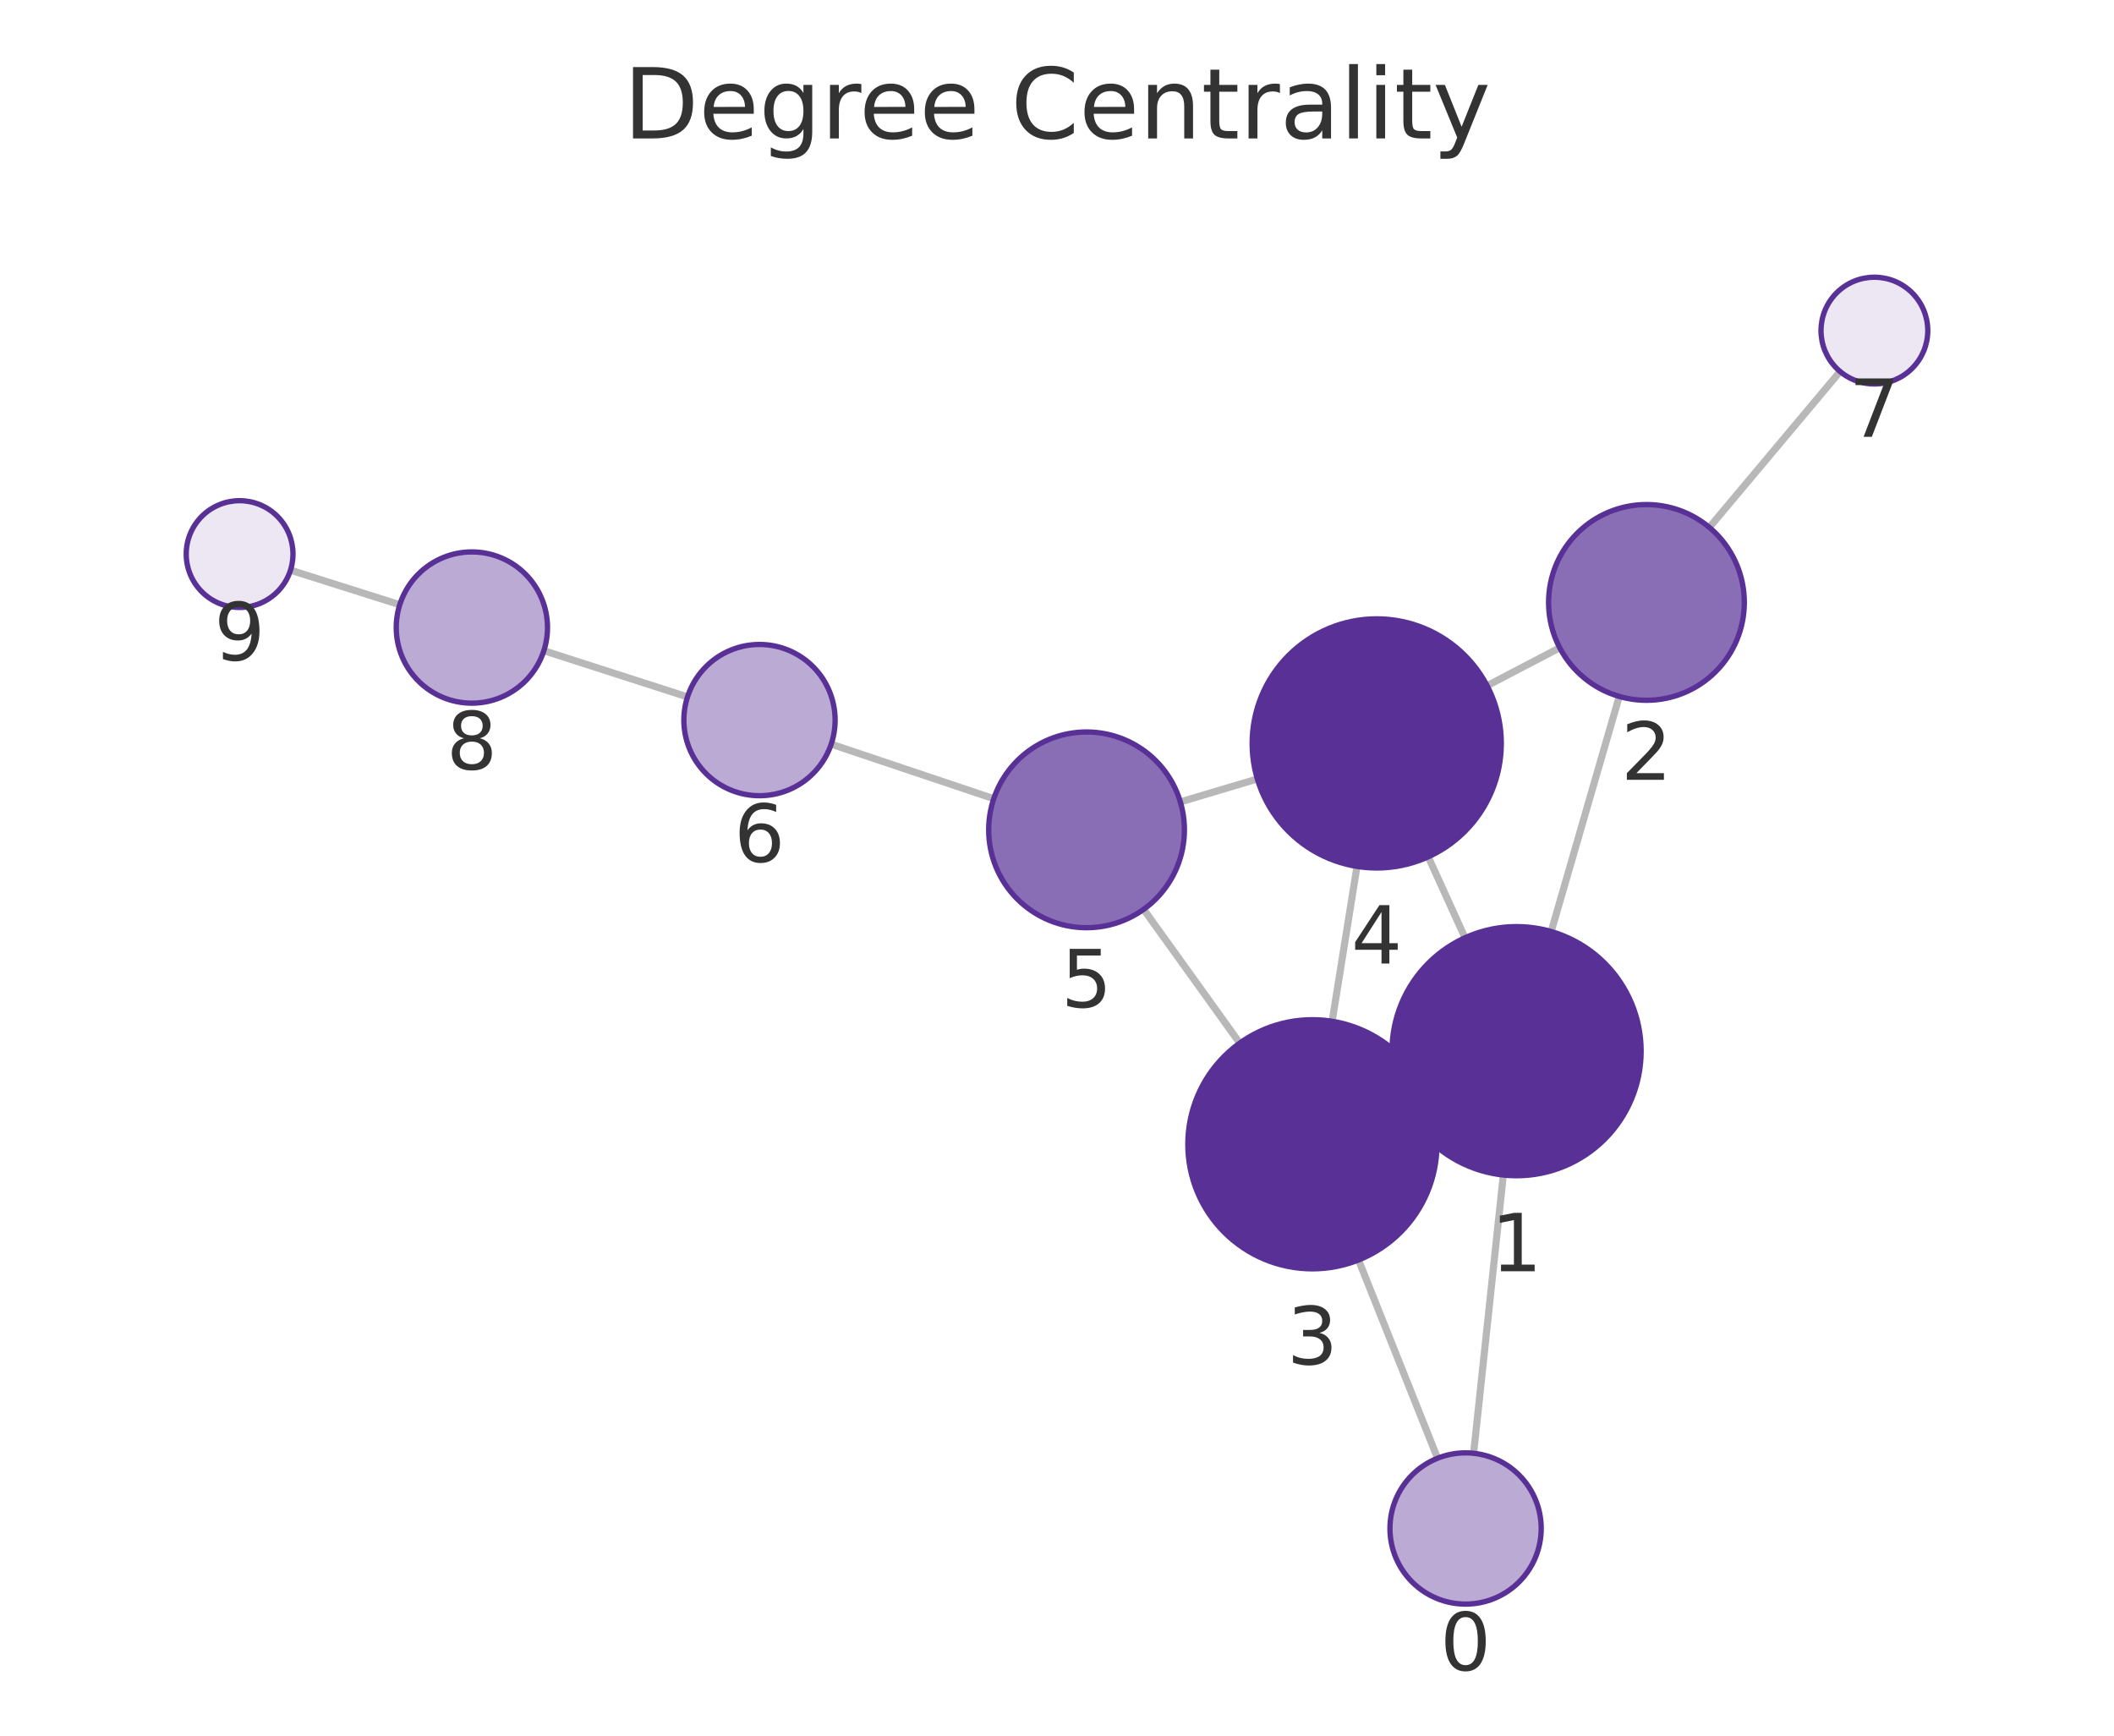
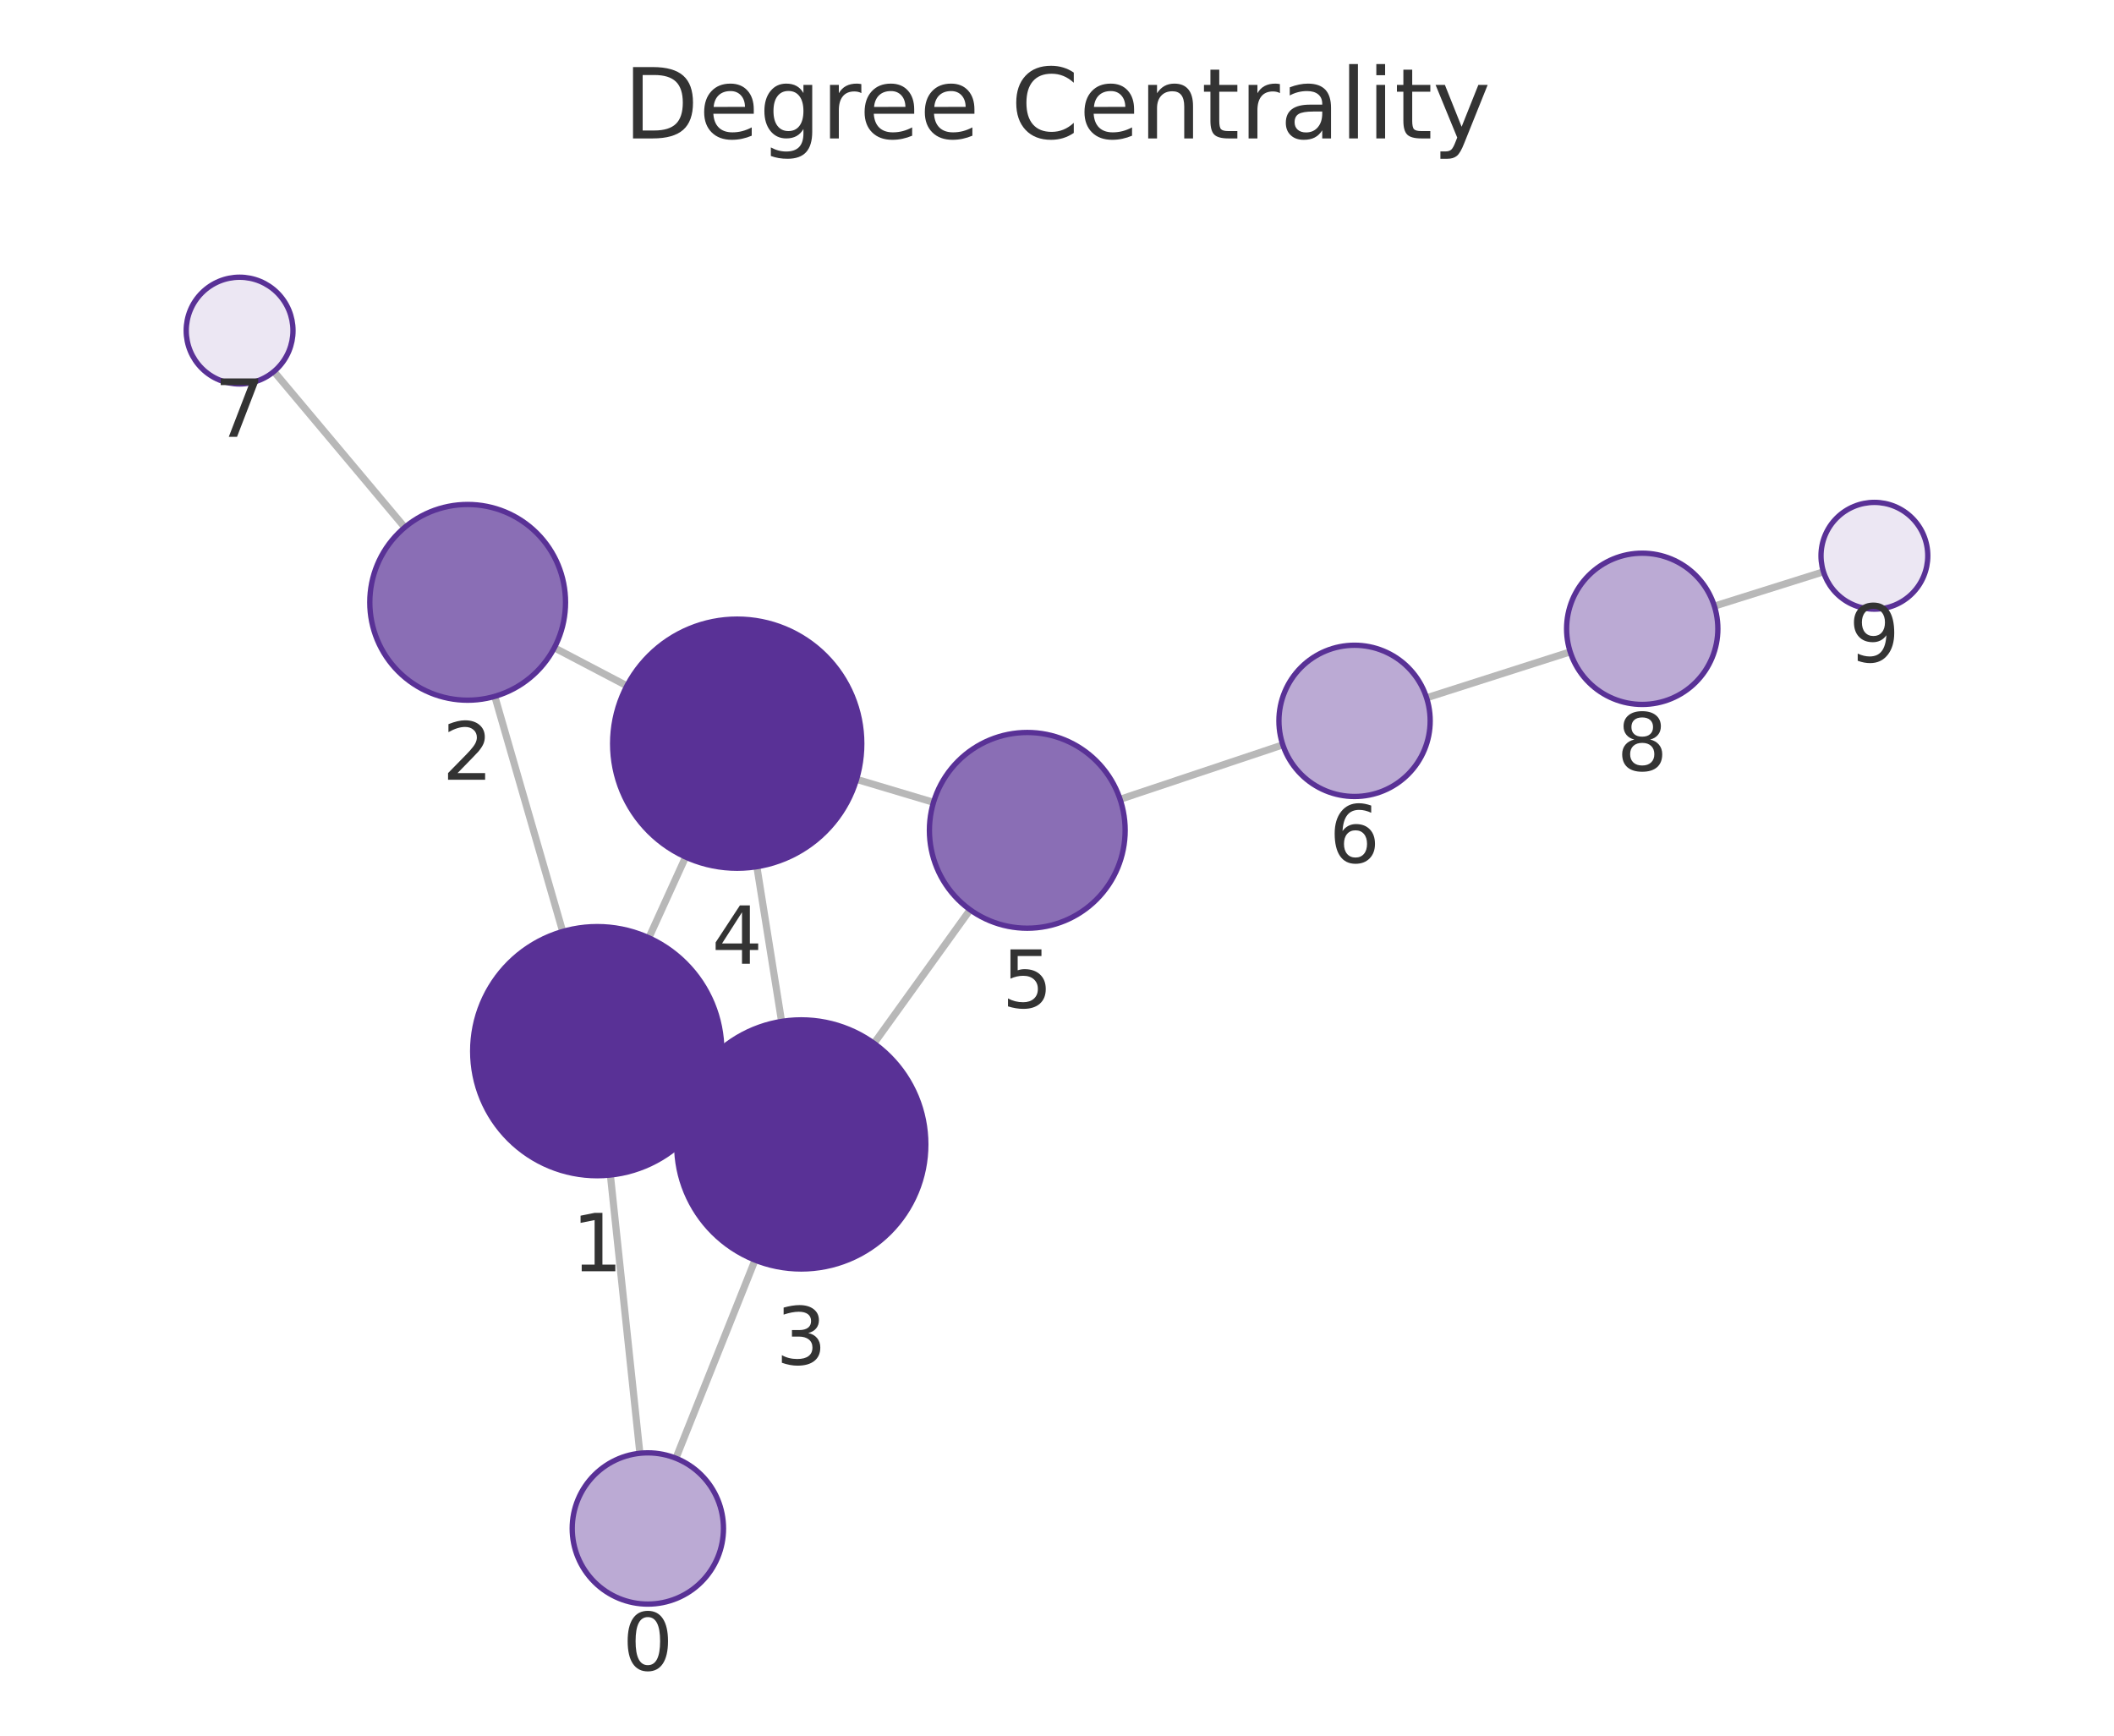
<svg xmlns="http://www.w3.org/2000/svg" xmlns:xlink="http://www.w3.org/1999/xlink" width="237.6pt" height="195.078pt" viewBox="0 0 237.6 195.078" version="1.1">
  <defs>
    <style type="text/css">*{stroke-linejoin: round; stroke-linecap: butt}</style>
  </defs>
  <g id="figure_1">
    <g id="patch_1">
      <path d="M 0 195.078  L 237.6 195.078  L 237.6 0  L 0 0  L 0 195.078  z " style="fill: none" />
    </g>
    <g id="axes_1">
      <g id="patch_2">
        <path d="M 7.2 187.878  L 230.4 187.878  L 230.4 21.558  L 7.2 21.558  L 7.2 187.878  z " style="fill: none" />
      </g>
      <g id="EdgeCollection_1">
-         <path d="M 165.624 163.341  L 168.964 132.066  " clip-path="url(#p3f2381b48b)" style="fill: #b8b8b8; stroke: #b8b8b8; stroke-width: 0.8" />
-         <path d="M 161.574 163.897  L 152.691 141.615  " clip-path="url(#p3f2381b48b)" style="fill: #b8b8b8; stroke: #b8b8b8; stroke-width: 0.8" />
-         <path d="M 174.344 104.698  L 181.993 78.276  " clip-path="url(#p3f2381b48b)" style="fill: #b8b8b8; stroke: #b8b8b8; stroke-width: 0.8" />
-         <path d="M 157.713 123.955  L 160.244 122.801  " clip-path="url(#p3f2381b48b)" style="fill: #b8b8b8; stroke: #b8b8b8; stroke-width: 0.8" />
-         <path d="M 164.66 105.4  L 160.526 96.302  " clip-path="url(#p3f2381b48b)" style="fill: #b8b8b8; stroke: #b8b8b8; stroke-width: 0.8" />
-         <path d="M 175.303 72.805  L 167.142 77.071  " clip-path="url(#p3f2381b48b)" style="fill: #b8b8b8; stroke: #b8b8b8; stroke-width: 0.8" />
-         <path d="M 192.119 59.28  L 206.814 41.755  " clip-path="url(#p3f2381b48b)" style="fill: #b8b8b8; stroke: #b8b8b8; stroke-width: 0.8" />
-         <path d="M 149.724 114.787  L 152.517 97.38  " clip-path="url(#p3f2381b48b)" style="fill: #b8b8b8; stroke: #b8b8b8; stroke-width: 0.8" />
-         <path d="M 139.338 117.24  L 128.538 102.204  " clip-path="url(#p3f2381b48b)" style="fill: #b8b8b8; stroke: #b8b8b8; stroke-width: 0.8" />
-         <path d="M 141.317 87.553  L 132.663 90.13  " clip-path="url(#p3f2381b48b)" style="fill: #b8b8b8; stroke: #b8b8b8; stroke-width: 0.8" />
-         <path d="M 111.692 89.77  L 93.42 83.639  " clip-path="url(#p3f2381b48b)" style="fill: #b8b8b8; stroke: #b8b8b8; stroke-width: 0.8" />
-         <path d="M 77.271 78.331  L 61.126 73.136  " clip-path="url(#p3f2381b48b)" style="fill: #b8b8b8; stroke: #b8b8b8; stroke-width: 0.8" />
-         <path d="M 44.931 67.968  L 32.651 64.084  " clip-path="url(#p3f2381b48b)" style="fill: #b8b8b8; stroke: #b8b8b8; stroke-width: 0.8" />
+         <path d="M 71.918 163.34  L 68.603 132.067  " clip-path="url(#p19265160f5)" style="fill: #b8b8b8; stroke: #b8b8b8; stroke-width: 0.8" />
+         <path d="M 75.967 163.899  L 84.861 141.629  " clip-path="url(#p19265160f5)" style="fill: #b8b8b8; stroke: #b8b8b8; stroke-width: 0.8" />
+         <path d="M 63.243 104.694  L 55.613 78.267  " clip-path="url(#p19265160f5)" style="fill: #b8b8b8; stroke: #b8b8b8; stroke-width: 0.8" />
+         <path d="M 79.859 123.966  L 77.322 122.806  " clip-path="url(#p19265160f5)" style="fill: #b8b8b8; stroke: #b8b8b8; stroke-width: 0.8" />
+         <path d="M 72.927 105.403  L 77.058 96.327  " clip-path="url(#p19265160f5)" style="fill: #b8b8b8; stroke: #b8b8b8; stroke-width: 0.8" />
+         <path d="M 62.304 72.807  L 70.459 77.083  " clip-path="url(#p19265160f5)" style="fill: #b8b8b8; stroke: #b8b8b8; stroke-width: 0.8" />
+         <path d="M 45.491 59.273  L 30.787 41.754  " clip-path="url(#p19265160f5)" style="fill: #b8b8b8; stroke: #b8b8b8; stroke-width: 0.8" />
+         <path d="M 87.845 114.803  L 85.066 97.409  " clip-path="url(#p19265160f5)" style="fill: #b8b8b8; stroke: #b8b8b8; stroke-width: 0.8" />
+         <path d="M 98.232 117.264  L 109.035 102.254  " clip-path="url(#p19265160f5)" style="fill: #b8b8b8; stroke: #b8b8b8; stroke-width: 0.8" />
+         <path d="M 96.271 87.593  L 104.921 90.177  " clip-path="url(#p19265160f5)" style="fill: #b8b8b8; stroke: #b8b8b8; stroke-width: 0.8" />
+         <path d="M 125.892 89.836  L 144.182 83.717  " clip-path="url(#p19265160f5)" style="fill: #b8b8b8; stroke: #b8b8b8; stroke-width: 0.8" />
+         <path d="M 160.339 78.43  L 176.481 73.266  " clip-path="url(#p19265160f5)" style="fill: #b8b8b8; stroke: #b8b8b8; stroke-width: 0.8" />
+         <path d="M 192.685 68.124  L 204.946 64.266  " clip-path="url(#p19265160f5)" style="fill: #b8b8b8; stroke: #b8b8b8; stroke-width: 0.8" />
      </g>
      <g id="VertexCollection_1">
-         <path d="M 164.722 180.293  C 166.976 180.293 169.138 179.397 170.732 177.803  C 172.326 176.209 173.222 174.047 173.222 171.793  C 173.222 169.539 172.326 167.377 170.732 165.783  C 169.138 164.189 166.976 163.293 164.722 163.293  C 162.468 163.293 160.305 164.189 158.711 165.783  C 157.117 167.377 156.222 169.539 156.222 171.793  C 156.222 174.047 157.117 176.209 158.711 177.803  C 160.305 179.397 162.468 180.293 164.722 180.293  z " clip-path="url(#p3f2381b48b)" style="fill: #bbaad4; stroke: #593196; stroke-width: 0.6" />
-         <path d="M 170.451 132.146  C 174.164 132.146 177.725 130.67 180.351 128.045  C 182.976 125.42 184.451 121.858 184.451 118.146  C 184.451 114.433 182.976 110.871 180.351 108.246  C 177.725 105.621 174.164 104.146 170.451 104.146  C 166.738 104.146 163.177 105.621 160.552 108.246  C 157.926 110.871 156.451 114.433 156.451 118.146  C 156.451 121.858 157.926 125.42 160.552 128.045  C 163.177 130.67 166.738 132.146 170.451 132.146  z " clip-path="url(#p3f2381b48b)" style="fill: #593196; stroke: #593196; stroke-width: 0.6" />
-         <path d="M 185.051 78.709  C 187.969 78.709 190.767 77.55 192.83 75.488  C 194.892 73.425 196.051 70.627 196.051 67.709  C 196.051 64.792 194.892 61.994 192.83 59.931  C 190.767 57.868 187.969 56.709 185.051 56.709  C 182.134 56.709 179.336 57.868 177.273 59.931  C 175.21 61.994 174.051 64.792 174.051 67.709  C 174.051 70.627 175.21 73.425 177.273 75.488  C 179.336 77.55 182.134 78.709 185.051 78.709  z " clip-path="url(#p3f2381b48b)" style="fill: #8a6eb5; stroke: #593196; stroke-width: 0.6" />
-         <path d="M 147.506 142.61  C 151.219 142.61 154.78 141.135 157.406 138.51  C 160.031 135.884 161.506 132.323 161.506 128.61  C 161.506 124.897 160.031 121.336 157.406 118.711  C 154.78 116.085 151.219 114.61 147.506 114.61  C 143.793 114.61 140.232 116.085 137.607 118.711  C 134.981 121.336 133.506 124.897 133.506 128.61  C 133.506 132.323 134.981 135.884 137.607 138.51  C 140.232 141.135 143.793 142.61 147.506 142.61  z " clip-path="url(#p3f2381b48b)" style="fill: #593196; stroke: #593196; stroke-width: 0.6" />
-         <path d="M 154.735 97.556  C 158.448 97.556 162.009 96.081 164.634 93.456  C 167.26 90.83 168.735 87.269 168.735 83.556  C 168.735 79.843 167.26 76.282 164.634 73.657  C 162.009 71.031 158.448 69.556 154.735 69.556  C 151.022 69.556 147.461 71.031 144.835 73.657  C 142.21 76.282 140.735 79.843 140.735 83.556  C 140.735 87.269 142.21 90.83 144.835 93.456  C 147.461 96.081 151.022 97.556 154.735 97.556  z " clip-path="url(#p3f2381b48b)" style="fill: #593196; stroke: #593196; stroke-width: 0.6" />
-         <path d="M 122.121 104.27  C 125.038 104.27 127.836 103.111 129.899 101.048  C 131.961 98.985 133.121 96.187 133.121 93.27  C 133.121 90.353 131.961 87.555 129.899 85.492  C 127.836 83.429 125.038 82.27 122.121 82.27  C 119.203 82.27 116.405 83.429 114.342 85.492  C 112.28 87.555 111.121 90.353 111.121 93.27  C 111.121 96.187 112.28 98.985 114.342 101.048  C 116.405 103.111 119.203 104.27 122.121 104.27  z " clip-path="url(#p3f2381b48b)" style="fill: #8a6eb5; stroke: #593196; stroke-width: 0.6" />
-         <path d="M 85.362 89.434  C 87.616 89.434 89.779 88.539 91.373 86.945  C 92.967 85.351 93.862 83.189 93.862 80.934  C 93.862 78.68 92.967 76.518 91.373 74.924  C 89.779 73.33 87.616 72.434 85.362 72.434  C 83.108 72.434 80.946 73.33 79.352 74.924  C 77.758 76.518 76.862 78.68 76.862 80.934  C 76.862 83.189 77.758 85.351 79.352 86.945  C 80.946 88.539 83.108 89.434 85.362 89.434  z " clip-path="url(#p3f2381b48b)" style="fill: #bbaad4; stroke: #593196; stroke-width: 0.6" />
-         <path d="M 210.67 43.158  C 212.261 43.158 213.787 42.525 214.912 41.4  C 216.037 40.275 216.67 38.749 216.67 37.158  C 216.67 35.566 216.037 34.04 214.912 32.915  C 213.787 31.79 212.261 31.158 210.67 31.158  C 209.078 31.158 207.552 31.79 206.427 32.915  C 205.302 34.04 204.67 35.566 204.67 37.158  C 204.67 38.749 205.302 40.275 206.427 41.4  C 207.552 42.525 209.078 43.158 210.67 43.158  z " clip-path="url(#p3f2381b48b)" style="fill: #ece7f3; stroke: #593196; stroke-width: 0.6" />
-         <path d="M 53.035 79.032  C 55.289 79.032 57.451 78.137 59.045 76.543  C 60.639 74.949 61.535 72.786 61.535 70.532  C 61.535 68.278 60.639 66.116 59.045 64.522  C 57.451 62.928 55.289 62.032 53.035 62.032  C 50.781 62.032 48.618 62.928 47.024 64.522  C 45.43 66.116 44.535 68.278 44.535 70.532  C 44.535 72.786 45.43 74.949 47.024 76.543  C 48.618 78.137 50.781 79.032 53.035 79.032  z " clip-path="url(#p3f2381b48b)" style="fill: #bbaad4; stroke: #593196; stroke-width: 0.6" />
-         <path d="M 26.93 68.274  C 28.522 68.274 30.048 67.642 31.173 66.517  C 32.298 65.391 32.93 63.865 32.93 62.274  C 32.93 60.683 32.298 59.156 31.173 58.031  C 30.048 56.906 28.522 56.274 26.93 56.274  C 25.339 56.274 23.813 56.906 22.688 58.031  C 21.563 59.156 20.93 60.683 20.93 62.274  C 20.93 63.865 21.563 65.391 22.688 66.517  C 23.813 67.642 25.339 68.274 26.93 68.274  z " clip-path="url(#p3f2381b48b)" style="fill: #ece7f3; stroke: #593196; stroke-width: 0.6" />
+         <path d="M 72.814 180.292  C 75.068 180.292 77.231 179.397 78.825 177.803  C 80.419 176.209 81.314 174.047 81.314 171.792  C 81.314 169.538 80.419 167.376 78.825 165.782  C 77.231 164.188 75.068 163.292 72.814 163.292  C 70.56 163.292 68.398 164.188 66.804 165.782  C 65.21 167.376 64.314 169.538 64.314 171.792  C 64.314 174.047 65.21 176.209 66.804 177.803  C 68.398 179.397 70.56 180.292 72.814 180.292  z " clip-path="url(#p19265160f5)" style="fill: #bbaad4; stroke: #593196; stroke-width: 0.6" />
+         <path d="M 67.127 132.145  C 70.84 132.145 74.401 130.67 77.026 128.044  C 79.652 125.419 81.127 121.858 81.127 118.145  C 81.127 114.432 79.652 110.871 77.026 108.245  C 74.401 105.62 70.84 104.145 67.127 104.145  C 63.414 104.145 59.853 105.62 57.227 108.245  C 54.602 110.871 53.127 114.432 53.127 118.145  C 53.127 121.858 54.602 125.419 57.227 128.044  C 59.853 130.67 63.414 132.145 67.127 132.145  z " clip-path="url(#p19265160f5)" style="fill: #593196; stroke: #593196; stroke-width: 0.6" />
+         <path d="M 52.562 78.699  C 55.479 78.699 58.277 77.54 60.34 75.477  C 62.403 73.415 63.562 70.616 63.562 67.699  C 63.562 64.782 62.403 61.984 60.34 59.921  C 58.277 57.858 55.479 56.699 52.562 56.699  C 49.645 56.699 46.847 57.858 44.784 59.921  C 42.721 61.984 41.562 64.782 41.562 67.699  C 41.562 70.616 42.721 73.415 44.784 75.477  C 46.847 77.54 49.645 78.699 52.562 78.699  z " clip-path="url(#p19265160f5)" style="fill: #8a6eb5; stroke: #593196; stroke-width: 0.6" />
+         <path d="M 90.054 142.627  C 93.767 142.627 97.328 141.152 99.954 138.527  C 102.579 135.902 104.054 132.34 104.054 128.627  C 104.054 124.915 102.579 121.353 99.954 118.728  C 97.328 116.103 93.767 114.627 90.054 114.627  C 86.341 114.627 82.78 116.103 80.155 118.728  C 77.529 121.353 76.054 124.915 76.054 128.627  C 76.054 132.34 77.529 135.902 80.155 138.527  C 82.78 141.152 86.341 142.627 90.054 142.627  z " clip-path="url(#p19265160f5)" style="fill: #593196; stroke: #593196; stroke-width: 0.6" />
+         <path d="M 82.857 97.585  C 86.57 97.585 90.132 96.11 92.757 93.484  C 95.382 90.859 96.857 87.297 96.857 83.585  C 96.857 79.872 95.382 76.311 92.757 73.685  C 90.132 71.06 86.57 69.585 82.857 69.585  C 79.145 69.585 75.583 71.06 72.958 73.685  C 70.333 76.311 68.857 79.872 68.857 83.585  C 68.857 87.297 70.333 90.859 72.958 93.484  C 75.583 96.11 79.145 97.585 82.857 97.585  z " clip-path="url(#p19265160f5)" style="fill: #593196; stroke: #593196; stroke-width: 0.6" />
+         <path d="M 115.46 104.326  C 118.377 104.326 121.175 103.167 123.238 101.104  C 125.301 99.041 126.46 96.243 126.46 93.326  C 126.46 90.409 125.301 87.611 123.238 85.548  C 121.175 83.485 118.377 82.326 115.46 82.326  C 112.543 82.326 109.745 83.485 107.682 85.548  C 105.619 87.611 104.46 90.409 104.46 93.326  C 104.46 96.243 105.619 99.041 107.682 101.104  C 109.745 103.167 112.543 104.326 115.46 104.326  z " clip-path="url(#p19265160f5)" style="fill: #8a6eb5; stroke: #593196; stroke-width: 0.6" />
+         <path d="M 152.243 89.521  C 154.497 89.521 156.66 88.625 158.254 87.031  C 159.848 85.437 160.743 83.275 160.743 81.021  C 160.743 78.767 159.848 76.604 158.254 75.01  C 156.66 73.416 154.497 72.521 152.243 72.521  C 149.989 72.521 147.827 73.416 146.233 75.01  C 144.639 76.604 143.743 78.767 143.743 81.021  C 143.743 83.275 144.639 85.437 146.233 87.031  C 147.827 88.625 149.989 89.521 152.243 89.521  z " clip-path="url(#p19265160f5)" style="fill: #bbaad4; stroke: #593196; stroke-width: 0.6" />
+         <path d="M 26.93 43.158  C 28.521 43.158 30.048 42.526 31.173 41.401  C 32.298 40.275 32.93 38.749 32.93 37.158  C 32.93 35.567 32.298 34.04 31.173 32.915  C 30.048 31.79 28.521 31.158 26.93 31.158  C 25.339 31.158 23.813 31.79 22.688 32.915  C 21.562 34.04 20.93 35.567 20.93 37.158  C 20.93 38.749 21.562 40.275 22.688 41.401  C 23.813 42.526 25.339 43.158 26.93 43.158  z " clip-path="url(#p19265160f5)" style="fill: #ece7f3; stroke: #593196; stroke-width: 0.6" />
+         <path d="M 184.576 79.175  C 186.831 79.175 188.993 78.28 190.587 76.686  C 192.181 75.092 193.076 72.929 193.076 70.675  C 193.076 68.421 192.181 66.259 190.587 64.665  C 188.993 63.071 186.831 62.175 184.576 62.175  C 182.322 62.175 180.16 63.071 178.566 64.665  C 176.972 66.259 176.076 68.421 176.076 70.675  C 176.076 72.929 176.972 75.092 178.566 76.686  C 180.16 78.28 182.322 79.175 184.576 79.175  z " clip-path="url(#p19265160f5)" style="fill: #bbaad4; stroke: #593196; stroke-width: 0.6" />
+         <path d="M 210.67 68.465  C 212.261 68.465 213.787 67.833 214.912 66.708  C 216.038 65.583 216.67 64.057 216.67 62.465  C 216.67 60.874 216.038 59.348 214.912 58.223  C 213.787 57.097 212.261 56.465 210.67 56.465  C 209.079 56.465 207.552 57.097 206.427 58.223  C 205.302 59.348 204.67 60.874 204.67 62.465  C 204.67 64.057 205.302 65.583 206.427 66.708  C 207.552 67.833 209.079 68.465 210.67 68.465  z " clip-path="url(#p19265160f5)" style="fill: #ece7f3; stroke: #593196; stroke-width: 0.6" />
      </g>
      <g id="text_1">
-         <g clip-path="url(#p3f2381b48b)">
-           <g style="fill: #333333" transform="translate(161.8586 187.7309) scale(0.09 -0.09)">
+         <g clip-path="url(#p19265160f5)">
+           <g style="fill: #333333" transform="translate(69.95113 187.7303) scale(0.09 -0.09)">
            <defs>
              <path id="DejaVuSans-13" d="M 2034 4250  Q 1547 4250 1301 3770  Q 1056 3291 1056 2328  Q 1056 1369 1301 889  Q 1547 409 2034 409  Q 2525 409 2770 889  Q 3016 1369 3016 2328  Q 3016 3291 2770 3770  Q 2525 4250 2034 4250  z M 2034 4750  Q 2819 4750 3233 4129  Q 3647 3509 3647 2328  Q 3647 1150 3233 529  Q 2819 -91 2034 -91  Q 1250 -91 836 529  Q 422 1150 422 2328  Q 422 3509 836 4129  Q 1250 4750 2034 4750  z " transform="scale(0.015625)" />
            </defs>
            <use xlink:href="#DejaVuSans-13" />
          </g>
        </g>
      </g>
      <g id="text_2">
-         <g clip-path="url(#p3f2381b48b)">
-           <g style="fill: #333333" transform="translate(167.5881 142.8835) scale(0.09 -0.09)">
+         <g clip-path="url(#p19265160f5)">
+           <g style="fill: #333333" transform="translate(64.26374 142.8826) scale(0.09 -0.09)">
            <defs>
              <path id="DejaVuSans-14" d="M 794 531  L 1825 531  L 1825 4091  L 703 3866  L 703 4441  L 1819 4666  L 2450 4666  L 2450 531  L 3481 531  L 3481 0  L 794 0  L 794 531  z " transform="scale(0.015625)" />
            </defs>
            <use xlink:href="#DejaVuSans-14" />
          </g>
        </g>
      </g>
      <g id="text_3">
-         <g clip-path="url(#p3f2381b48b)">
-           <g style="fill: #333333" transform="translate(182.1882 87.64728) scale(0.09 -0.09)">
+         <g clip-path="url(#p19265160f5)">
+           <g style="fill: #333333" transform="translate(49.69886 87.63707) scale(0.09 -0.09)">
            <defs>
              <path id="DejaVuSans-15" d="M 1228 531  L 3431 531  L 3431 0  L 469 0  L 469 531  Q 828 903 1448 1529  Q 2069 2156 2228 2338  Q 2531 2678 2651 2914  Q 2772 3150 2772 3378  Q 2772 3750 2511 3984  Q 2250 4219 1831 4219  Q 1534 4219 1204 4116  Q 875 4013 500 3803  L 500 4441  Q 881 4594 1212 4672  Q 1544 4750 1819 4750  Q 2544 4750 2975 4387  Q 3406 4025 3406 3419  Q 3406 3131 3298 2873  Q 3191 2616 2906 2266  Q 2828 2175 2409 1742  Q 1991 1309 1228 531  z " transform="scale(0.015625)" />
            </defs>
            <use xlink:href="#DejaVuSans-15" />
          </g>
        </g>
      </g>
      <g id="text_4">
-         <g clip-path="url(#p3f2381b48b)">
-           <g style="fill: #333333" transform="translate(144.6429 153.3481) scale(0.09 -0.09)">
+         <g clip-path="url(#p19265160f5)">
+           <g style="fill: #333333" transform="translate(87.19107 153.3654) scale(0.09 -0.09)">
            <defs>
              <path id="DejaVuSans-16" d="M 2597 2516  Q 3050 2419 3304 2112  Q 3559 1806 3559 1356  Q 3559 666 3084 287  Q 2609 -91 1734 -91  Q 1441 -91 1130 -33  Q 819 25 488 141  L 488 750  Q 750 597 1062 519  Q 1375 441 1716 441  Q 2309 441 2620 675  Q 2931 909 2931 1356  Q 2931 1769 2642 2001  Q 2353 2234 1838 2234  L 1294 2234  L 1294 2753  L 1863 2753  Q 2328 2753 2575 2939  Q 2822 3125 2822 3475  Q 2822 3834 2567 4026  Q 2313 4219 1838 4219  Q 1578 4219 1281 4162  Q 984 4106 628 3988  L 628 4550  Q 988 4650 1302 4700  Q 1616 4750 1894 4750  Q 2613 4750 3031 4423  Q 3450 4097 3450 3541  Q 3450 3153 3228 2886  Q 3006 2619 2597 2516  z " transform="scale(0.015625)" />
            </defs>
            <use xlink:href="#DejaVuSans-16" />
          </g>
        </g>
      </g>
      <g id="text_5">
-         <g clip-path="url(#p3f2381b48b)">
-           <g style="fill: #333333" transform="translate(151.8717 108.2942) scale(0.09 -0.09)">
+         <g clip-path="url(#p19265160f5)">
+           <g style="fill: #333333" transform="translate(79.99433 108.3225) scale(0.09 -0.09)">
            <defs>
              <path id="DejaVuSans-17" d="M 2419 4116  L 825 1625  L 2419 1625  L 2419 4116  z M 2253 4666  L 3047 4666  L 3047 1625  L 3713 1625  L 3713 1100  L 3047 1100  L 3047 0  L 2419 0  L 2419 1100  L 313 1100  L 313 1709  L 2253 4666  z " transform="scale(0.015625)" />
            </defs>
            <use xlink:href="#DejaVuSans-17" />
          </g>
        </g>
      </g>
      <g id="text_6">
-         <g clip-path="url(#p3f2381b48b)">
-           <g style="fill: #333333" transform="translate(119.2574 113.208) scale(0.09 -0.09)">
+         <g clip-path="url(#p19265160f5)">
+           <g style="fill: #333333" transform="translate(112.597 113.2639) scale(0.09 -0.09)">
            <defs>
              <path id="DejaVuSans-18" d="M 691 4666  L 3169 4666  L 3169 4134  L 1269 4134  L 1269 2991  Q 1406 3038 1543 3061  Q 1681 3084 1819 3084  Q 2600 3084 3056 2656  Q 3513 2228 3513 1497  Q 3513 744 3044 326  Q 2575 -91 1722 -91  Q 1428 -91 1123 -41  Q 819 9 494 109  L 494 744  Q 775 591 1075 516  Q 1375 441 1709 441  Q 2250 441 2565 725  Q 2881 1009 2881 1497  Q 2881 1984 2565 2268  Q 2250 2553 1709 2553  Q 1456 2553 1204 2497  Q 953 2441 691 2322  L 691 4666  z " transform="scale(0.015625)" />
            </defs>
            <use xlink:href="#DejaVuSans-18" />
          </g>
        </g>
      </g>
      <g id="text_7">
-         <g clip-path="url(#p3f2381b48b)">
-           <g style="fill: #333333" transform="translate(82.49899 96.87238) scale(0.09 -0.09)">
+         <g clip-path="url(#p19265160f5)">
+           <g style="fill: #333333" transform="translate(149.38 96.95866) scale(0.09 -0.09)">
            <defs>
              <path id="DejaVuSans-19" d="M 2113 2584  Q 1688 2584 1439 2293  Q 1191 2003 1191 1497  Q 1191 994 1439 701  Q 1688 409 2113 409  Q 2538 409 2786 701  Q 3034 994 3034 1497  Q 3034 2003 2786 2293  Q 2538 2584 2113 2584  z M 3366 4563  L 3366 3988  Q 3128 4100 2886 4159  Q 2644 4219 2406 4219  Q 1781 4219 1451 3797  Q 1122 3375 1075 2522  Q 1259 2794 1537 2939  Q 1816 3084 2150 3084  Q 2853 3084 3261 2657  Q 3669 2231 3669 1497  Q 3669 778 3244 343  Q 2819 -91 2113 -91  Q 1303 -91 875 529  Q 447 1150 447 2328  Q 447 3434 972 4092  Q 1497 4750 2381 4750  Q 2619 4750 2861 4703  Q 3103 4656 3366 4563  z " transform="scale(0.015625)" />
            </defs>
            <use xlink:href="#DejaVuSans-19" />
          </g>
        </g>
      </g>
      <g id="text_8">
-         <g clip-path="url(#p3f2381b48b)">
-           <g style="fill: #333333" transform="translate(207.8064 49.0954) scale(0.09 -0.09)">
+         <g clip-path="url(#p19265160f5)">
+           <g style="fill: #333333" transform="translate(24.06706 49.09579) scale(0.09 -0.09)">
            <defs>
              <path id="DejaVuSans-1a" d="M 525 4666  L 3525 4666  L 3525 4397  L 1831 0  L 1172 0  L 2766 4134  L 525 4134  L 525 4666  z " transform="scale(0.015625)" />
            </defs>
            <use xlink:href="#DejaVuSans-1a" />
          </g>
        </g>
      </g>
      <g id="text_9">
-         <g clip-path="url(#p3f2381b48b)">
-           <g style="fill: #333333" transform="translate(50.17171 86.47012) scale(0.09 -0.09)">
+         <g clip-path="url(#p19265160f5)">
+           <g style="fill: #333333" transform="translate(181.7133 86.61316) scale(0.09 -0.09)">
            <defs>
              <path id="DejaVuSans-1b" d="M 2034 2216  Q 1584 2216 1326 1975  Q 1069 1734 1069 1313  Q 1069 891 1326 650  Q 1584 409 2034 409  Q 2484 409 2743 651  Q 3003 894 3003 1313  Q 3003 1734 2745 1975  Q 2488 2216 2034 2216  z M 1403 2484  Q 997 2584 770 2862  Q 544 3141 544 3541  Q 544 4100 942 4425  Q 1341 4750 2034 4750  Q 2731 4750 3128 4425  Q 3525 4100 3525 3541  Q 3525 3141 3298 2862  Q 3072 2584 2669 2484  Q 3125 2378 3379 2068  Q 3634 1759 3634 1313  Q 3634 634 3220 271  Q 2806 -91 2034 -91  Q 1263 -91 848 271  Q 434 634 434 1313  Q 434 1759 690 2068  Q 947 2378 1403 2484  z M 1172 3481  Q 1172 3119 1398 2916  Q 1625 2713 2034 2713  Q 2441 2713 2670 2916  Q 2900 3119 2900 3481  Q 2900 3844 2670 4047  Q 2441 4250 2034 4250  Q 1625 4250 1398 4047  Q 1172 3844 1172 3481  z " transform="scale(0.015625)" />
            </defs>
            <use xlink:href="#DejaVuSans-1b" />
          </g>
        </g>
      </g>
      <g id="text_10">
-         <g clip-path="url(#p3f2381b48b)">
-           <g style="fill: #333333" transform="translate(24.06733 74.21185) scale(0.09 -0.09)">
+         <g clip-path="url(#p19265160f5)">
+           <g style="fill: #333333" transform="translate(207.8067 74.40318) scale(0.09 -0.09)">
            <defs>
              <path id="DejaVuSans-1c" d="M 703 97  L 703 672  Q 941 559 1184 500  Q 1428 441 1663 441  Q 2288 441 2617 861  Q 2947 1281 2994 2138  Q 2813 1869 2534 1725  Q 2256 1581 1919 1581  Q 1219 1581 811 2004  Q 403 2428 403 3163  Q 403 3881 828 4315  Q 1253 4750 1959 4750  Q 2769 4750 3195 4129  Q 3622 3509 3622 2328  Q 3622 1225 3098 567  Q 2575 -91 1691 -91  Q 1453 -91 1209 -44  Q 966 3 703 97  z M 1959 2075  Q 2384 2075 2632 2365  Q 2881 2656 2881 3163  Q 2881 3666 2632 3958  Q 2384 4250 1959 4250  Q 1534 4250 1286 3958  Q 1038 3666 1038 3163  Q 1038 2656 1286 2365  Q 1534 2075 1959 2075  z " transform="scale(0.015625)" />
            </defs>
            <use xlink:href="#DejaVuSans-1c" />
          </g>
        </g>
      </g>
      <g id="matplotlib.axis_1" />
      <g id="matplotlib.axis_2" />
      <g id="text_11">
        <g style="fill: #333333" transform="translate(70.06742 15.55828) scale(0.11 -0.11)">
          <defs>
            <path id="DejaVuSans-27" d="M 1259 4147  L 1259 519  L 2022 519  Q 2988 519 3436 956  Q 3884 1394 3884 2338  Q 3884 3275 3436 3711  Q 2988 4147 2022 4147  L 1259 4147  z M 628 4666  L 1925 4666  Q 3281 4666 3915 4102  Q 4550 3538 4550 2338  Q 4550 1131 3912 565  Q 3275 0 1925 0  L 628 0  L 628 4666  z " transform="scale(0.015625)" />
            <path id="DejaVuSans-48" d="M 3597 1894  L 3597 1613  L 953 1613  Q 991 1019 1311 708  Q 1631 397 2203 397  Q 2534 397 2845 478  Q 3156 559 3463 722  L 3463 178  Q 3153 47 2828 -22  Q 2503 -91 2169 -91  Q 1331 -91 842 396  Q 353 884 353 1716  Q 353 2575 817 3079  Q 1281 3584 2069 3584  Q 2775 3584 3186 3129  Q 3597 2675 3597 1894  z M 3022 2063  Q 3016 2534 2758 2815  Q 2500 3097 2075 3097  Q 1594 3097 1305 2825  Q 1016 2553 972 2059  L 3022 2063  z " transform="scale(0.015625)" />
            <path id="DejaVuSans-4a" d="M 2906 1791  Q 2906 2416 2648 2759  Q 2391 3103 1925 3103  Q 1463 3103 1205 2759  Q 947 2416 947 1791  Q 947 1169 1205 825  Q 1463 481 1925 481  Q 2391 481 2648 825  Q 2906 1169 2906 1791  z M 3481 434  Q 3481 -459 3084 -895  Q 2688 -1331 1869 -1331  Q 1566 -1331 1297 -1286  Q 1028 -1241 775 -1147  L 775 -588  Q 1028 -725 1275 -790  Q 1522 -856 1778 -856  Q 2344 -856 2625 -561  Q 2906 -266 2906 331  L 2906 616  Q 2728 306 2450 153  Q 2172 0 1784 0  Q 1141 0 747 490  Q 353 981 353 1791  Q 353 2603 747 3093  Q 1141 3584 1784 3584  Q 2172 3584 2450 3431  Q 2728 3278 2906 2969  L 2906 3500  L 3481 3500  L 3481 434  z " transform="scale(0.015625)" />
            <path id="DejaVuSans-55" d="M 2631 2963  Q 2534 3019 2420 3045  Q 2306 3072 2169 3072  Q 1681 3072 1420 2755  Q 1159 2438 1159 1844  L 1159 0  L 581 0  L 581 3500  L 1159 3500  L 1159 2956  Q 1341 3275 1631 3429  Q 1922 3584 2338 3584  Q 2397 3584 2469 3576  Q 2541 3569 2628 3553  L 2631 2963  z " transform="scale(0.015625)" />
            <path id="DejaVuSans-3" transform="scale(0.015625)" />
            <path id="DejaVuSans-26" d="M 4122 4306  L 4122 3641  Q 3803 3938 3442 4084  Q 3081 4231 2675 4231  Q 1875 4231 1450 3742  Q 1025 3253 1025 2328  Q 1025 1406 1450 917  Q 1875 428 2675 428  Q 3081 428 3442 575  Q 3803 722 4122 1019  L 4122 359  Q 3791 134 3420 21  Q 3050 -91 2638 -91  Q 1578 -91 968 557  Q 359 1206 359 2328  Q 359 3453 968 4101  Q 1578 4750 2638 4750  Q 3056 4750 3426 4639  Q 3797 4528 4122 4306  z " transform="scale(0.015625)" />
            <path id="DejaVuSans-51" d="M 3513 2113  L 3513 0  L 2938 0  L 2938 2094  Q 2938 2591 2744 2837  Q 2550 3084 2163 3084  Q 1697 3084 1428 2787  Q 1159 2491 1159 1978  L 1159 0  L 581 0  L 581 3500  L 1159 3500  L 1159 2956  Q 1366 3272 1645 3428  Q 1925 3584 2291 3584  Q 2894 3584 3203 3211  Q 3513 2838 3513 2113  z " transform="scale(0.015625)" />
            <path id="DejaVuSans-57" d="M 1172 4494  L 1172 3500  L 2356 3500  L 2356 3053  L 1172 3053  L 1172 1153  Q 1172 725 1289 603  Q 1406 481 1766 481  L 2356 481  L 2356 0  L 1766 0  Q 1100 0 847 248  Q 594 497 594 1153  L 594 3053  L 172 3053  L 172 3500  L 594 3500  L 594 4494  L 1172 4494  z " transform="scale(0.015625)" />
            <path id="DejaVuSans-44" d="M 2194 1759  Q 1497 1759 1228 1600  Q 959 1441 959 1056  Q 959 750 1161 570  Q 1363 391 1709 391  Q 2188 391 2477 730  Q 2766 1069 2766 1631  L 2766 1759  L 2194 1759  z M 3341 1997  L 3341 0  L 2766 0  L 2766 531  Q 2569 213 2275 61  Q 1981 -91 1556 -91  Q 1019 -91 701 211  Q 384 513 384 1019  Q 384 1609 779 1909  Q 1175 2209 1959 2209  L 2766 2209  L 2766 2266  Q 2766 2663 2505 2880  Q 2244 3097 1772 3097  Q 1472 3097 1187 3025  Q 903 2953 641 2809  L 641 3341  Q 956 3463 1253 3523  Q 1550 3584 1831 3584  Q 2591 3584 2966 3190  Q 3341 2797 3341 1997  z " transform="scale(0.015625)" />
            <path id="DejaVuSans-4f" d="M 603 4863  L 1178 4863  L 1178 0  L 603 0  L 603 4863  z " transform="scale(0.015625)" />
            <path id="DejaVuSans-4c" d="M 603 3500  L 1178 3500  L 1178 0  L 603 0  L 603 3500  z M 603 4863  L 1178 4863  L 1178 4134  L 603 4134  L 603 4863  z " transform="scale(0.015625)" />
            <path id="DejaVuSans-5c" d="M 2059 -325  Q 1816 -950 1584 -1140  Q 1353 -1331 966 -1331  L 506 -1331  L 506 -850  L 844 -850  Q 1081 -850 1212 -737  Q 1344 -625 1503 -206  L 1606 56  L 191 3500  L 800 3500  L 1894 763  L 2988 3500  L 3597 3500  L 2059 -325  z " transform="scale(0.015625)" />
          </defs>
          <use xlink:href="#DejaVuSans-27" />
          <use xlink:href="#DejaVuSans-48" transform="translate(77 0)" />
          <use xlink:href="#DejaVuSans-4a" transform="translate(138.5312 0)" />
          <use xlink:href="#DejaVuSans-55" transform="translate(202.0156 0)" />
          <use xlink:href="#DejaVuSans-48" transform="translate(240.9219 0)" />
          <use xlink:href="#DejaVuSans-48" transform="translate(302.4531 0)" />
          <use xlink:href="#DejaVuSans-3" transform="translate(363.9844 0)" />
          <use xlink:href="#DejaVuSans-26" transform="translate(395.7656 0)" />
          <use xlink:href="#DejaVuSans-48" transform="translate(465.5938 0)" />
          <use xlink:href="#DejaVuSans-51" transform="translate(527.125 0)" />
          <use xlink:href="#DejaVuSans-57" transform="translate(590.5 0)" />
          <use xlink:href="#DejaVuSans-55" transform="translate(629.7031 0)" />
          <use xlink:href="#DejaVuSans-44" transform="translate(670.8125 0)" />
          <use xlink:href="#DejaVuSans-4f" transform="translate(732.0938 0)" />
          <use xlink:href="#DejaVuSans-4c" transform="translate(759.875 0)" />
          <use xlink:href="#DejaVuSans-57" transform="translate(787.6562 0)" />
          <use xlink:href="#DejaVuSans-5c" transform="translate(826.8594 0)" />
        </g>
      </g>
    </g>
  </g>
  <defs>
-     <clipPath id="p3f2381b48b">
+     <clipPath id="p19265160f5">
      <rect x="7.2" y="21.558" width="223.2" height="166.32" />
    </clipPath>
  </defs>
</svg>
